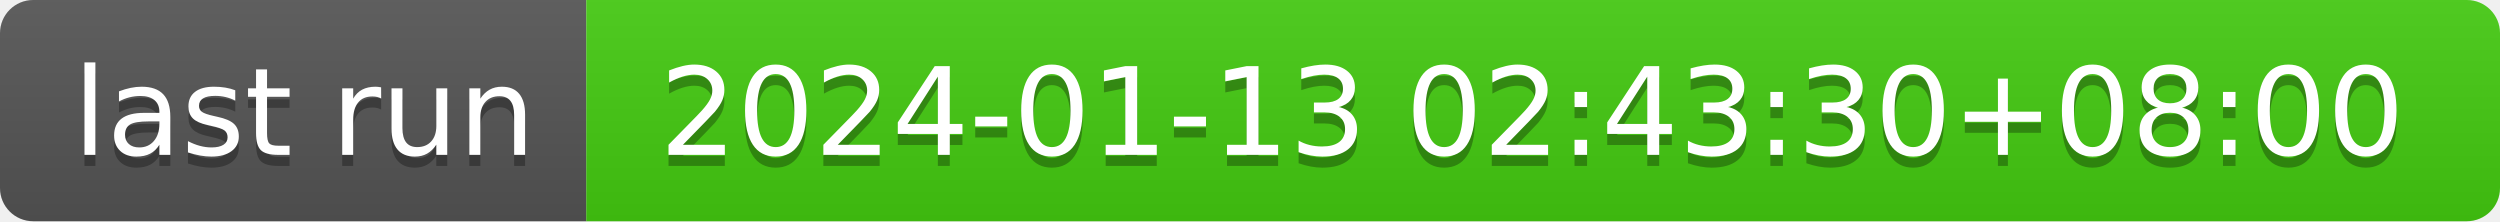
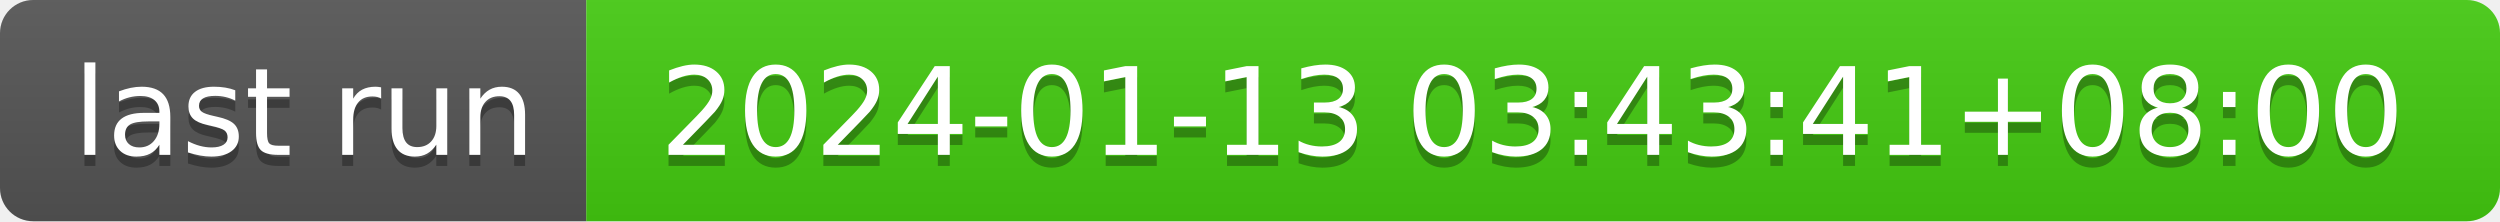
- <svg xmlns="http://www.w3.org/2000/svg" width="226" height="20" role="img" aria-label="last run: 2024-01-13 02:43:30+08:00">
+ <svg xmlns="http://www.w3.org/2000/svg" width="226" height="20" role="img" aria-label="last run: 2024-01-13 03:43:41+08:00">
  <linearGradient id="s" x2="0" y2="100%">
    <stop offset="0" stop-color="#bbb" stop-opacity=".1" />
    <stop offset="1" stop-opacity=".1" />
  </linearGradient>
  <clipPath id="r">
    <rect width="226" height="20" rx="3" fill="#fff" />
  </clipPath>
  <g clip-path="url(#r)">
    <rect width="53" height="20" fill="#555" />
    <rect x="53" width="173" height="20" fill="#4c1" />
    <rect width="226" height="20" fill="url(#s)" />
  </g>
  <g fill="#fff" text-anchor="middle" font-family="Verdana,Geneva,DejaVu Sans,sans-serif" text-rendering="geometricPrecision" font-size="110">
    <text aria-hidden="true" x="275" y="150" fill="#010101" fill-opacity=".3" transform="scale(.1)" textLength="430">last run</text>
    <text x="275" y="140" transform="scale(.1)" fill="#fff" textLength="430">last run</text>
-     <text aria-hidden="true" x="1385" y="150" fill="#010101" fill-opacity=".3" transform="scale(.1)" textLength="1630">2024-01-13 02:43:30+08:00</text>
-     <text x="1385" y="140" transform="scale(.1)" fill="#fff" textLength="1630">2024-01-13 02:43:30+08:00</text>
+     <text aria-hidden="true" x="1385" y="150" fill="#010101" fill-opacity=".3" transform="scale(.1)" textLength="1630">2024-01-13 03:43:41+08:00</text>
+     <text x="1385" y="140" transform="scale(.1)" fill="#fff" textLength="1630">2024-01-13 03:43:41+08:00</text>
  </g>
</svg>
